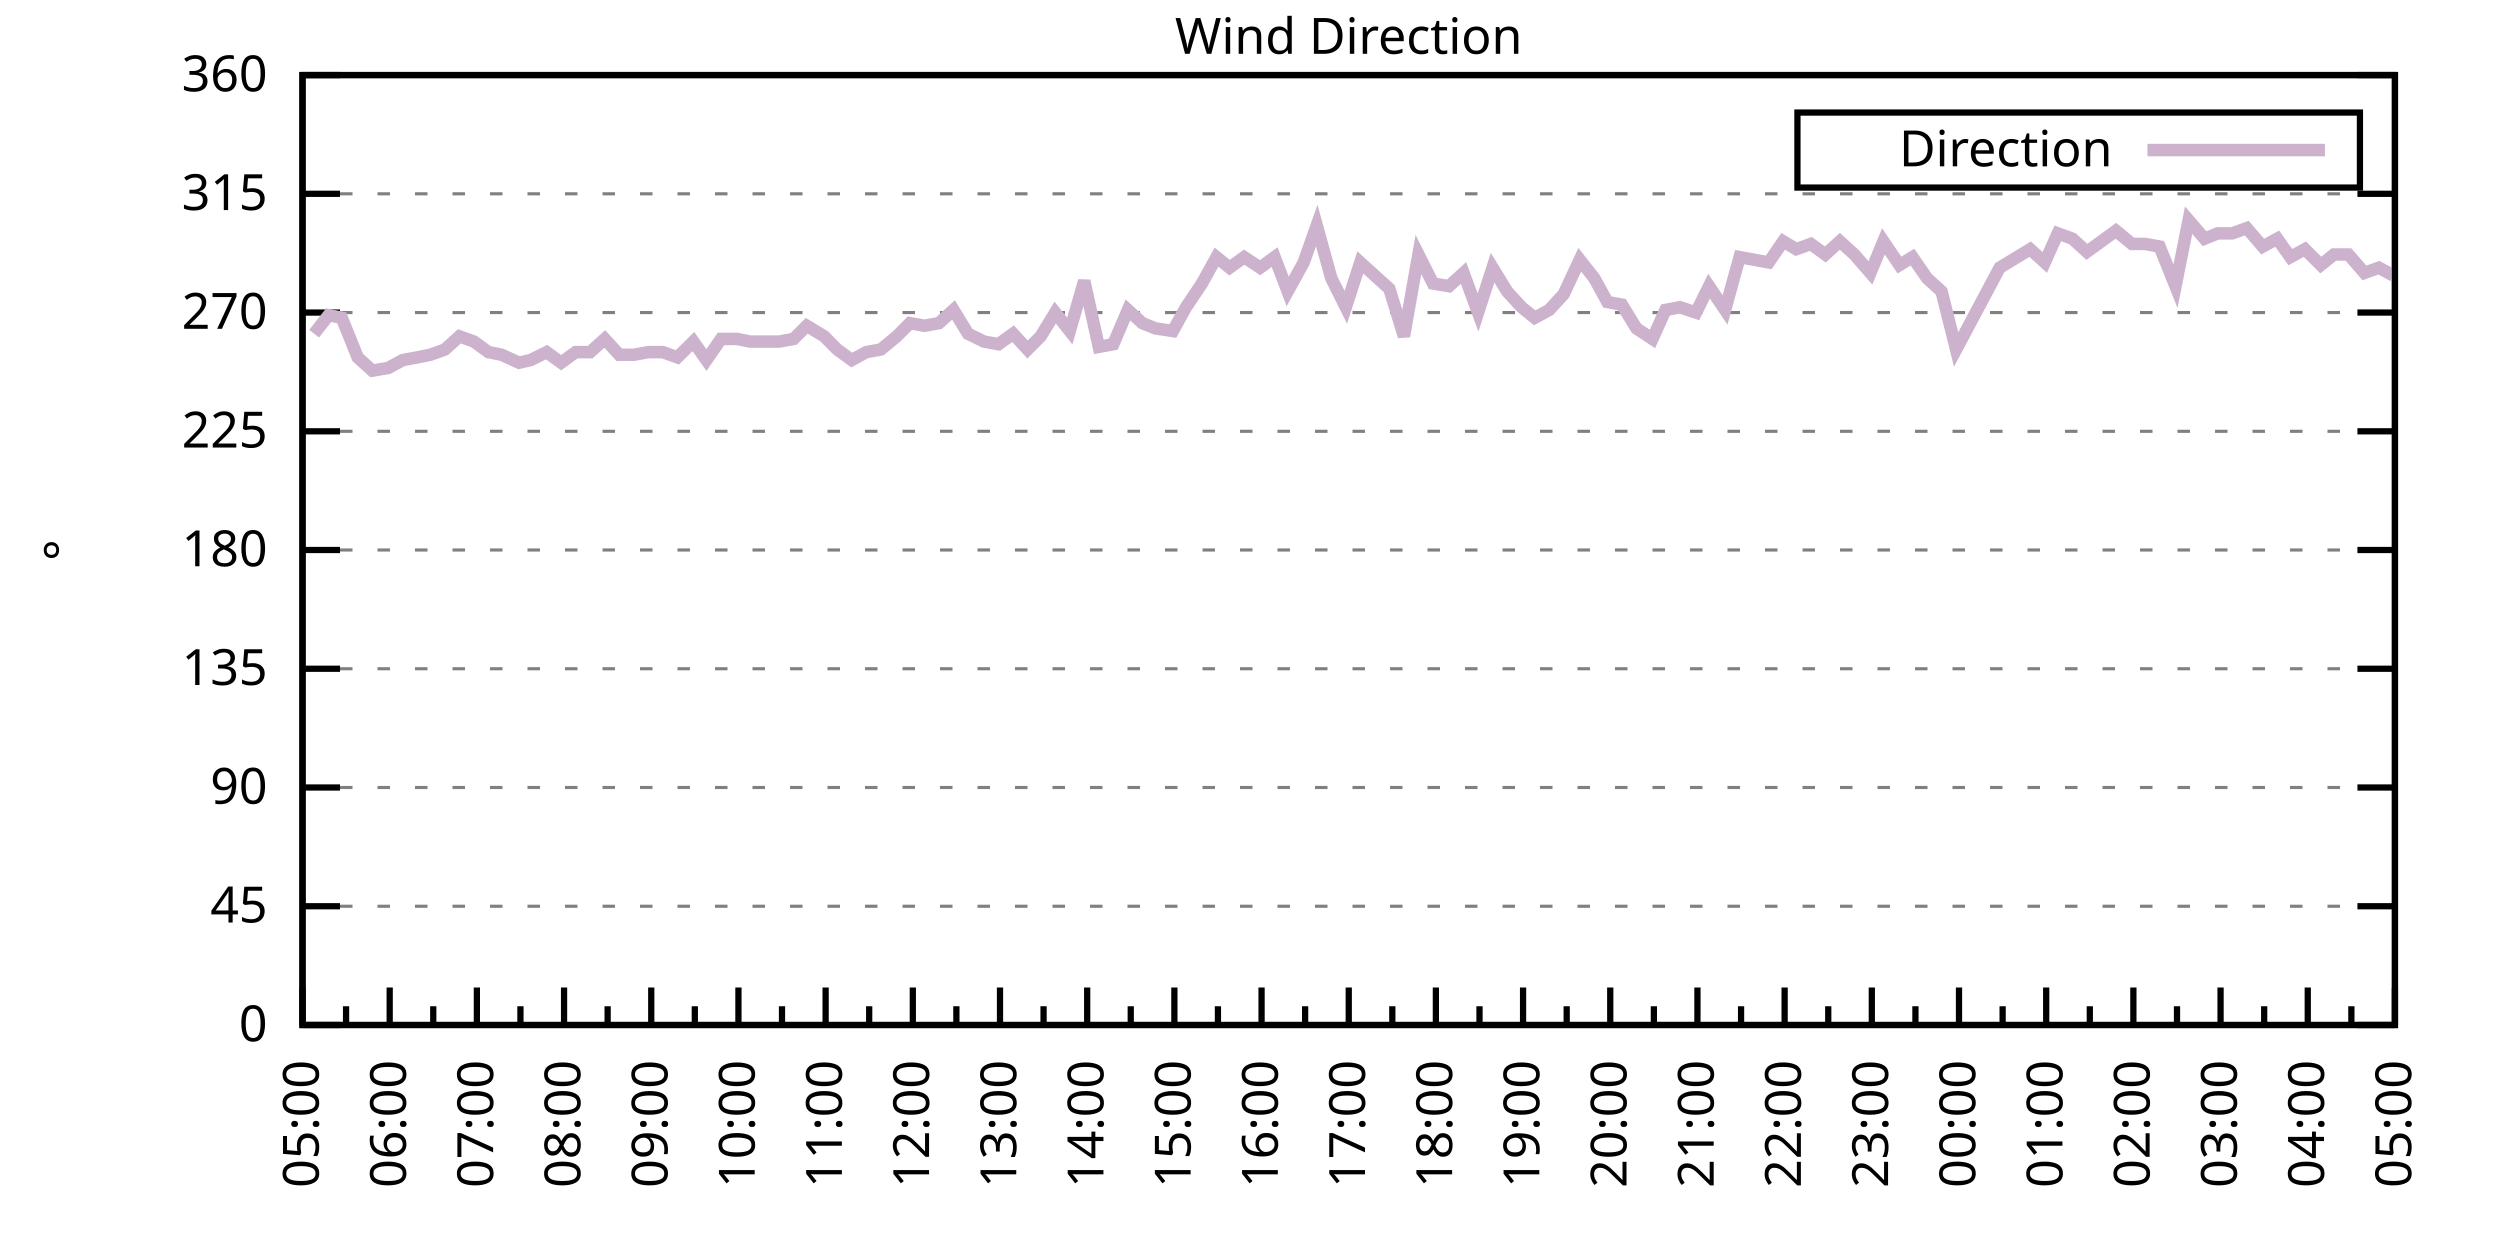
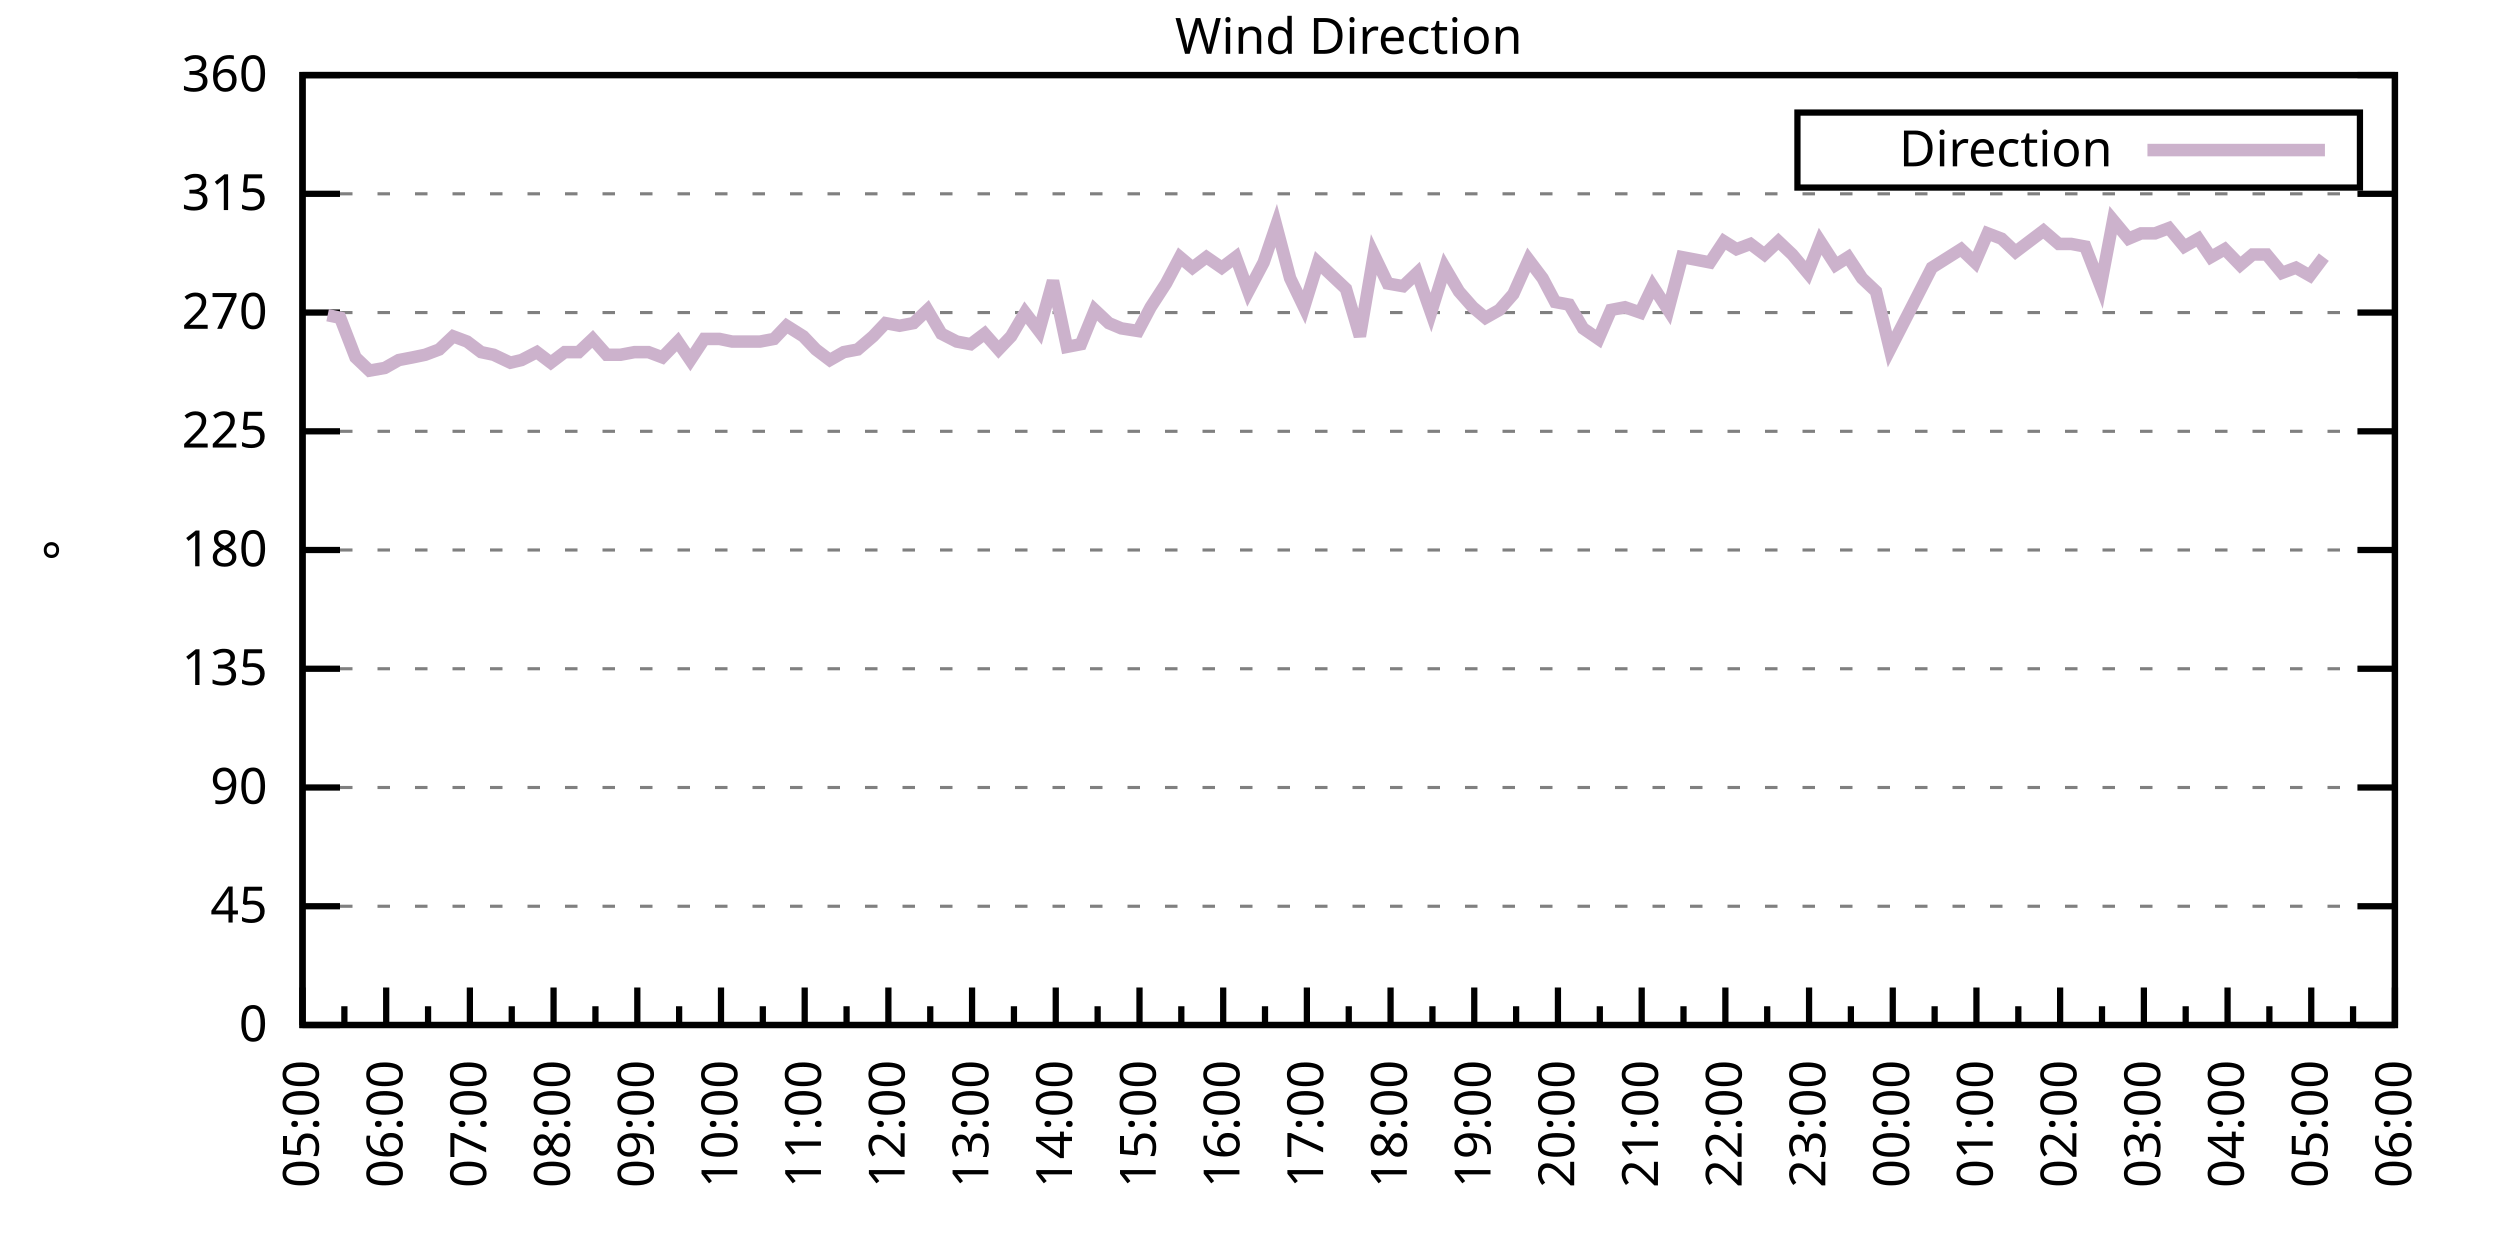
<svg xmlns="http://www.w3.org/2000/svg" xmlns:xlink="http://www.w3.org/1999/xlink" width="400" height="200" viewBox="0 0 400 200">
  <g id="gnuplot_canvas">
    <rect x="0" y="0" width="400" height="200" fill="none" />
    <defs>
      <circle id="gpDot" r="0.5" stroke-width="0.5" stroke="currentColor" />
      <path id="gpPt0" stroke-width="0.333" stroke="currentColor" d="M-1,0 h2 M0,-1 v2" />
      <path id="gpPt1" stroke-width="0.333" stroke="currentColor" d="M-1,-1 L1,1 M1,-1 L-1,1" />
      <path id="gpPt2" stroke-width="0.333" stroke="currentColor" d="M-1,0 L1,0 M0,-1 L0,1 M-1,-1 L1,1 M-1,1 L1,-1" />
      <rect id="gpPt3" stroke-width="0.333" stroke="currentColor" x="-1" y="-1" width="2" height="2" />
      <rect id="gpPt4" stroke-width="0.333" stroke="currentColor" fill="currentColor" x="-1" y="-1" width="2" height="2" />
      <circle id="gpPt5" stroke-width="0.333" stroke="currentColor" cx="0" cy="0" r="1" />
      <use xlink:href="#gpPt5" id="gpPt6" fill="currentColor" stroke="none" />
      <path id="gpPt7" stroke-width="0.333" stroke="currentColor" d="M0,-1.33 L-1.33,0.67 L1.33,0.67 z" />
      <use xlink:href="#gpPt7" id="gpPt8" fill="currentColor" stroke="none" />
      <use xlink:href="#gpPt7" id="gpPt9" stroke="currentColor" transform="rotate(180)" />
      <use xlink:href="#gpPt9" id="gpPt10" fill="currentColor" stroke="none" />
      <use xlink:href="#gpPt3" id="gpPt11" stroke="currentColor" transform="rotate(45)" />
      <use xlink:href="#gpPt11" id="gpPt12" fill="currentColor" stroke="none" />
      <path id="gpPt13" stroke-width="0.333" stroke="currentColor" d="M0,1.330 L1.265,0.411 L0.782,-1.067 L-0.782,-1.076 L-1.265,0.411 z" />
      <use xlink:href="#gpPt13" id="gpPt14" fill="currentColor" stroke="none" />
      <filter id="textbox" filterUnits="objectBoundingBox" x="0" y="0" height="1" width="1">
        <feFlood flood-color="white" flood-opacity="1" result="bgnd" />
        <feComposite in="SourceGraphic" in2="bgnd" operator="atop" />
      </filter>
      <filter id="greybox" filterUnits="objectBoundingBox" x="0" y="0" height="1" width="1">
        <feFlood flood-color="lightgrey" flood-opacity="1" result="grey" />
        <feComposite in="SourceGraphic" in2="grey" operator="atop" />
      </filter>
    </defs>
    <g fill="none" color="white" stroke="currentColor" stroke-width="1.00" stroke-linecap="butt" stroke-linejoin="miter">
</g>
    <g fill="none" color="black" stroke="currentColor" stroke-width="1.00" stroke-linecap="butt" stroke-linejoin="miter">
      <g stroke="none" shape-rendering="crispEdges">
        <polygon fill="rgb(255, 255, 255)" points="48.40,164.00 383.18,164.00 383.18,12.02 48.40,12.02 " />
      </g>
    </g>
    <g fill="none" color="black" stroke="currentColor" stroke-width="1.00" stroke-linecap="butt" stroke-linejoin="miter">
</g>
    <g fill="none" color="black" stroke="black" stroke-width="0.50" stroke-linecap="butt" stroke-linejoin="miter">
</g>
    <g fill="none" color="gray" stroke="currentColor" stroke-width="0.50" stroke-linecap="butt" stroke-linejoin="miter">
      <path stroke="gray" stroke-dasharray="2,4" class="gridline" d="M48.40,164.00 L383.19,164.00  " />
    </g>
    <g fill="none" color="gray" stroke="gray" stroke-width="1.00" stroke-linecap="butt" stroke-linejoin="miter">
</g>
    <g fill="none" color="black" stroke="currentColor" stroke-width="1.00" stroke-linecap="butt" stroke-linejoin="miter">
      <path stroke="black" d="M48.40,164.00 L54.40,164.00 M383.19,164.00 L377.19,164.00  " />
      <g transform="translate(42.80,166.60)" stroke="none" fill="black" font-family="Sans" font-size="8.00" text-anchor="end">
        <text>
          <tspan font-family="Sans"> 0</tspan>
        </text>
      </g>
    </g>
    <g fill="none" color="black" stroke="currentColor" stroke-width="1.00" stroke-linecap="butt" stroke-linejoin="miter">
</g>
    <g fill="none" color="black" stroke="black" stroke-width="0.50" stroke-linecap="butt" stroke-linejoin="miter">
</g>
    <g fill="none" color="gray" stroke="currentColor" stroke-width="0.50" stroke-linecap="butt" stroke-linejoin="miter">
      <path stroke="gray" stroke-dasharray="2,4" class="gridline" d="M48.40,145.00 L383.19,145.00  " />
    </g>
    <g fill="none" color="gray" stroke="gray" stroke-width="1.00" stroke-linecap="butt" stroke-linejoin="miter">
</g>
    <g fill="none" color="black" stroke="currentColor" stroke-width="1.00" stroke-linecap="butt" stroke-linejoin="miter">
      <path stroke="black" d="M48.40,145.00 L54.40,145.00 M383.19,145.00 L377.19,145.00  " />
      <g transform="translate(42.80,147.60)" stroke="none" fill="black" font-family="Sans" font-size="8.00" text-anchor="end">
        <text>
          <tspan font-family="Sans"> 45</tspan>
        </text>
      </g>
    </g>
    <g fill="none" color="black" stroke="currentColor" stroke-width="1.00" stroke-linecap="butt" stroke-linejoin="miter">
</g>
    <g fill="none" color="black" stroke="black" stroke-width="0.50" stroke-linecap="butt" stroke-linejoin="miter">
</g>
    <g fill="none" color="gray" stroke="currentColor" stroke-width="0.50" stroke-linecap="butt" stroke-linejoin="miter">
      <path stroke="gray" stroke-dasharray="2,4" class="gridline" d="M48.40,126.00 L383.19,126.00  " />
    </g>
    <g fill="none" color="gray" stroke="gray" stroke-width="1.00" stroke-linecap="butt" stroke-linejoin="miter">
</g>
    <g fill="none" color="black" stroke="currentColor" stroke-width="1.00" stroke-linecap="butt" stroke-linejoin="miter">
      <path stroke="black" d="M48.40,126.00 L54.40,126.00 M383.19,126.00 L377.19,126.00  " />
      <g transform="translate(42.80,128.60)" stroke="none" fill="black" font-family="Sans" font-size="8.00" text-anchor="end">
        <text>
          <tspan font-family="Sans"> 90</tspan>
        </text>
      </g>
    </g>
    <g fill="none" color="black" stroke="currentColor" stroke-width="1.00" stroke-linecap="butt" stroke-linejoin="miter">
</g>
    <g fill="none" color="black" stroke="black" stroke-width="0.50" stroke-linecap="butt" stroke-linejoin="miter">
</g>
    <g fill="none" color="gray" stroke="currentColor" stroke-width="0.50" stroke-linecap="butt" stroke-linejoin="miter">
      <path stroke="gray" stroke-dasharray="2,4" class="gridline" d="M48.40,107.00 L383.19,107.00  " />
    </g>
    <g fill="none" color="gray" stroke="gray" stroke-width="1.00" stroke-linecap="butt" stroke-linejoin="miter">
</g>
    <g fill="none" color="black" stroke="currentColor" stroke-width="1.00" stroke-linecap="butt" stroke-linejoin="miter">
      <path stroke="black" d="M48.40,107.00 L54.40,107.00 M383.19,107.00 L377.19,107.00  " />
      <g transform="translate(42.80,109.60)" stroke="none" fill="black" font-family="Sans" font-size="8.00" text-anchor="end">
        <text>
          <tspan font-family="Sans"> 135</tspan>
        </text>
      </g>
    </g>
    <g fill="none" color="black" stroke="currentColor" stroke-width="1.00" stroke-linecap="butt" stroke-linejoin="miter">
</g>
    <g fill="none" color="black" stroke="black" stroke-width="0.50" stroke-linecap="butt" stroke-linejoin="miter">
</g>
    <g fill="none" color="gray" stroke="currentColor" stroke-width="0.50" stroke-linecap="butt" stroke-linejoin="miter">
      <path stroke="gray" stroke-dasharray="2,4" class="gridline" d="M48.40,88.00 L383.19,88.00  " />
    </g>
    <g fill="none" color="gray" stroke="gray" stroke-width="1.00" stroke-linecap="butt" stroke-linejoin="miter">
</g>
    <g fill="none" color="black" stroke="currentColor" stroke-width="1.00" stroke-linecap="butt" stroke-linejoin="miter">
      <path stroke="black" d="M48.40,88.00 L54.40,88.00 M383.19,88.00 L377.19,88.00  " />
      <g transform="translate(42.80,90.60)" stroke="none" fill="black" font-family="Sans" font-size="8.00" text-anchor="end">
        <text>
          <tspan font-family="Sans"> 180</tspan>
        </text>
      </g>
    </g>
    <g fill="none" color="black" stroke="currentColor" stroke-width="1.00" stroke-linecap="butt" stroke-linejoin="miter">
</g>
    <g fill="none" color="black" stroke="black" stroke-width="0.50" stroke-linecap="butt" stroke-linejoin="miter">
</g>
    <g fill="none" color="gray" stroke="currentColor" stroke-width="0.50" stroke-linecap="butt" stroke-linejoin="miter">
      <path stroke="gray" stroke-dasharray="2,4" class="gridline" d="M48.40,69.01 L383.19,69.01  " />
    </g>
    <g fill="none" color="gray" stroke="gray" stroke-width="1.00" stroke-linecap="butt" stroke-linejoin="miter">
</g>
    <g fill="none" color="black" stroke="currentColor" stroke-width="1.00" stroke-linecap="butt" stroke-linejoin="miter">
      <path stroke="black" d="M48.40,69.01 L54.40,69.01 M383.19,69.01 L377.19,69.01  " />
      <g transform="translate(42.80,71.61)" stroke="none" fill="black" font-family="Sans" font-size="8.00" text-anchor="end">
        <text>
          <tspan font-family="Sans"> 225</tspan>
        </text>
      </g>
    </g>
    <g fill="none" color="black" stroke="currentColor" stroke-width="1.00" stroke-linecap="butt" stroke-linejoin="miter">
</g>
    <g fill="none" color="black" stroke="black" stroke-width="0.50" stroke-linecap="butt" stroke-linejoin="miter">
</g>
    <g fill="none" color="gray" stroke="currentColor" stroke-width="0.50" stroke-linecap="butt" stroke-linejoin="miter">
      <path stroke="gray" stroke-dasharray="2,4" class="gridline" d="M48.40,50.01 L383.19,50.01  " />
    </g>
    <g fill="none" color="gray" stroke="gray" stroke-width="1.00" stroke-linecap="butt" stroke-linejoin="miter">
</g>
    <g fill="none" color="black" stroke="currentColor" stroke-width="1.00" stroke-linecap="butt" stroke-linejoin="miter">
      <path stroke="black" d="M48.40,50.01 L54.40,50.01 M383.19,50.01 L377.19,50.01  " />
      <g transform="translate(42.80,52.61)" stroke="none" fill="black" font-family="Sans" font-size="8.00" text-anchor="end">
        <text>
          <tspan font-family="Sans"> 270</tspan>
        </text>
      </g>
    </g>
    <g fill="none" color="black" stroke="currentColor" stroke-width="1.00" stroke-linecap="butt" stroke-linejoin="miter">
</g>
    <g fill="none" color="black" stroke="black" stroke-width="0.50" stroke-linecap="butt" stroke-linejoin="miter">
</g>
    <g fill="none" color="gray" stroke="currentColor" stroke-width="0.50" stroke-linecap="butt" stroke-linejoin="miter">
      <path stroke="gray" stroke-dasharray="2,4" class="gridline" d="M48.40,31.01 L383.19,31.01  " />
    </g>
    <g fill="none" color="gray" stroke="gray" stroke-width="1.00" stroke-linecap="butt" stroke-linejoin="miter">
</g>
    <g fill="none" color="black" stroke="currentColor" stroke-width="1.00" stroke-linecap="butt" stroke-linejoin="miter">
      <path stroke="black" d="M48.40,31.01 L54.40,31.01 M383.19,31.01 L377.19,31.01  " />
      <g transform="translate(42.80,33.61)" stroke="none" fill="black" font-family="Sans" font-size="8.00" text-anchor="end">
        <text>
          <tspan font-family="Sans"> 315</tspan>
        </text>
      </g>
    </g>
    <g fill="none" color="black" stroke="currentColor" stroke-width="1.00" stroke-linecap="butt" stroke-linejoin="miter">
</g>
    <g fill="none" color="black" stroke="black" stroke-width="0.50" stroke-linecap="butt" stroke-linejoin="miter">
</g>
    <g fill="none" color="gray" stroke="currentColor" stroke-width="0.50" stroke-linecap="butt" stroke-linejoin="miter">
      <path stroke="gray" stroke-dasharray="2,4" class="gridline" d="M48.40,12.01 L383.19,12.01  " />
    </g>
    <g fill="none" color="gray" stroke="gray" stroke-width="1.00" stroke-linecap="butt" stroke-linejoin="miter">
</g>
    <g fill="none" color="black" stroke="currentColor" stroke-width="1.00" stroke-linecap="butt" stroke-linejoin="miter">
      <path stroke="black" d="M48.40,12.01 L54.40,12.01 M383.19,12.01 L377.19,12.01  " />
      <g transform="translate(42.80,14.61)" stroke="none" fill="black" font-family="Sans" font-size="8.00" text-anchor="end">
        <text>
          <tspan font-family="Sans"> 360</tspan>
        </text>
      </g>
    </g>
    <g fill="none" color="black" stroke="currentColor" stroke-width="1.00" stroke-linecap="butt" stroke-linejoin="miter">
      <path stroke="black" d="M48.40,164.00 L48.40,158.00  " />
      <g transform="translate(51.00,169.60) rotate(270)" stroke="none" fill="black" font-family="Sans" font-size="8.00" text-anchor="end">
        <text>
          <tspan font-family="Sans">05:00</tspan>
        </text>
      </g>
    </g>
    <g fill="none" color="black" stroke="currentColor" stroke-width="1.00" stroke-linecap="butt" stroke-linejoin="miter">
-       <path stroke="black" d="M55.37,164.00 L55.37,161.00 M62.35,164.00 L62.35,158.00  " />
-       <g transform="translate(64.95,169.60) rotate(270)" stroke="none" fill="black" font-family="Sans" font-size="8.00" text-anchor="end">
+       <path stroke="black" d="M55.10,164.00 L55.10,161.00 M61.79,164.00 L61.79,158.00  " />
+       <g transform="translate(64.39,169.60) rotate(270)" stroke="none" fill="black" font-family="Sans" font-size="8.00" text-anchor="end">
        <text>
          <tspan font-family="Sans">06:00</tspan>
        </text>
      </g>
    </g>
    <g fill="none" color="black" stroke="currentColor" stroke-width="1.00" stroke-linecap="butt" stroke-linejoin="miter">
-       <path stroke="black" d="M69.32,164.00 L69.32,161.00 M76.30,164.00 L76.30,158.00  " />
-       <g transform="translate(78.90,169.60) rotate(270)" stroke="none" fill="black" font-family="Sans" font-size="8.00" text-anchor="end">
+       <path stroke="black" d="M68.49,164.00 L68.49,161.00 M75.18,164.00 L75.18,158.00  " />
+       <g transform="translate(77.78,169.60) rotate(270)" stroke="none" fill="black" font-family="Sans" font-size="8.00" text-anchor="end">
        <text>
          <tspan font-family="Sans">07:00</tspan>
        </text>
      </g>
    </g>
    <g fill="none" color="black" stroke="currentColor" stroke-width="1.00" stroke-linecap="butt" stroke-linejoin="miter">
-       <path stroke="black" d="M83.27,164.00 L83.27,161.00 M90.25,164.00 L90.25,158.00  " />
-       <g transform="translate(92.85,169.60) rotate(270)" stroke="none" fill="black" font-family="Sans" font-size="8.00" text-anchor="end">
+       <path stroke="black" d="M81.88,164.00 L81.88,161.00 M88.57,164.00 L88.57,158.00  " />
+       <g transform="translate(91.17,169.60) rotate(270)" stroke="none" fill="black" font-family="Sans" font-size="8.00" text-anchor="end">
        <text>
          <tspan font-family="Sans">08:00</tspan>
        </text>
      </g>
    </g>
    <g fill="none" color="black" stroke="currentColor" stroke-width="1.00" stroke-linecap="butt" stroke-linejoin="miter">
-       <path stroke="black" d="M97.22,164.00 L97.22,161.00 M104.20,164.00 L104.20,158.00  " />
-       <g transform="translate(106.80,169.60) rotate(270)" stroke="none" fill="black" font-family="Sans" font-size="8.00" text-anchor="end">
+       <path stroke="black" d="M95.27,164.00 L95.27,161.00 M101.97,164.00 L101.97,158.00  " />
+       <g transform="translate(104.57,169.60) rotate(270)" stroke="none" fill="black" font-family="Sans" font-size="8.00" text-anchor="end">
        <text>
          <tspan font-family="Sans">09:00</tspan>
        </text>
      </g>
    </g>
    <g fill="none" color="black" stroke="currentColor" stroke-width="1.00" stroke-linecap="butt" stroke-linejoin="miter">
-       <path stroke="black" d="M111.17,164.00 L111.17,161.00 M118.15,164.00 L118.15,158.00  " />
-       <g transform="translate(120.75,169.60) rotate(270)" stroke="none" fill="black" font-family="Sans" font-size="8.00" text-anchor="end">
+       <path stroke="black" d="M108.66,164.00 L108.66,161.00 M115.36,164.00 L115.36,158.00  " />
+       <g transform="translate(117.96,169.60) rotate(270)" stroke="none" fill="black" font-family="Sans" font-size="8.00" text-anchor="end">
        <text>
          <tspan font-family="Sans">10:00</tspan>
        </text>
      </g>
    </g>
    <g fill="none" color="black" stroke="currentColor" stroke-width="1.00" stroke-linecap="butt" stroke-linejoin="miter">
-       <path stroke="black" d="M125.12,164.00 L125.12,161.00 M132.10,164.00 L132.10,158.00  " />
-       <g transform="translate(134.70,169.60) rotate(270)" stroke="none" fill="black" font-family="Sans" font-size="8.00" text-anchor="end">
+       <path stroke="black" d="M122.05,164.00 L122.05,161.00 M128.75,164.00 L128.75,158.00  " />
+       <g transform="translate(131.35,169.60) rotate(270)" stroke="none" fill="black" font-family="Sans" font-size="8.00" text-anchor="end">
        <text>
          <tspan font-family="Sans">11:00</tspan>
        </text>
      </g>
    </g>
    <g fill="none" color="black" stroke="currentColor" stroke-width="1.00" stroke-linecap="butt" stroke-linejoin="miter">
-       <path stroke="black" d="M139.07,164.00 L139.07,161.00 M146.05,164.00 L146.05,158.00  " />
-       <g transform="translate(148.65,169.60) rotate(270)" stroke="none" fill="black" font-family="Sans" font-size="8.00" text-anchor="end">
+       <path stroke="black" d="M135.45,164.00 L135.45,161.00 M142.14,164.00 L142.14,158.00  " />
+       <g transform="translate(144.74,169.60) rotate(270)" stroke="none" fill="black" font-family="Sans" font-size="8.00" text-anchor="end">
        <text>
          <tspan font-family="Sans">12:00</tspan>
        </text>
      </g>
    </g>
    <g fill="none" color="black" stroke="currentColor" stroke-width="1.00" stroke-linecap="butt" stroke-linejoin="miter">
-       <path stroke="black" d="M153.02,164.00 L153.02,161.00 M160.00,164.00 L160.00,158.00  " />
-       <g transform="translate(162.60,169.60) rotate(270)" stroke="none" fill="black" font-family="Sans" font-size="8.00" text-anchor="end">
+       <path stroke="black" d="M148.84,164.00 L148.84,161.00 M155.53,164.00 L155.53,158.00  " />
+       <g transform="translate(158.13,169.60) rotate(270)" stroke="none" fill="black" font-family="Sans" font-size="8.00" text-anchor="end">
        <text>
          <tspan font-family="Sans">13:00</tspan>
        </text>
      </g>
    </g>
    <g fill="none" color="black" stroke="currentColor" stroke-width="1.00" stroke-linecap="butt" stroke-linejoin="miter">
-       <path stroke="black" d="M166.97,164.00 L166.97,161.00 M173.95,164.00 L173.95,158.00  " />
-       <g transform="translate(176.55,169.60) rotate(270)" stroke="none" fill="black" font-family="Sans" font-size="8.00" text-anchor="end">
+       <path stroke="black" d="M162.23,164.00 L162.23,161.00 M168.92,164.00 L168.92,158.00  " />
+       <g transform="translate(171.52,169.60) rotate(270)" stroke="none" fill="black" font-family="Sans" font-size="8.00" text-anchor="end">
        <text>
          <tspan font-family="Sans">14:00</tspan>
        </text>
      </g>
    </g>
    <g fill="none" color="black" stroke="currentColor" stroke-width="1.00" stroke-linecap="butt" stroke-linejoin="miter">
-       <path stroke="black" d="M180.92,164.00 L180.92,161.00 M187.90,164.00 L187.90,158.00  " />
-       <g transform="translate(190.50,169.60) rotate(270)" stroke="none" fill="black" font-family="Sans" font-size="8.00" text-anchor="end">
+       <path stroke="black" d="M175.62,164.00 L175.62,161.00 M182.32,164.00 L182.32,158.00  " />
+       <g transform="translate(184.92,169.60) rotate(270)" stroke="none" fill="black" font-family="Sans" font-size="8.00" text-anchor="end">
        <text>
          <tspan font-family="Sans">15:00</tspan>
        </text>
      </g>
    </g>
    <g fill="none" color="black" stroke="currentColor" stroke-width="1.00" stroke-linecap="butt" stroke-linejoin="miter">
-       <path stroke="black" d="M194.87,164.00 L194.87,161.00 M201.85,164.00 L201.85,158.00  " />
-       <g transform="translate(204.45,169.60) rotate(270)" stroke="none" fill="black" font-family="Sans" font-size="8.00" text-anchor="end">
+       <path stroke="black" d="M189.01,164.00 L189.01,161.00 M195.71,164.00 L195.71,158.00  " />
+       <g transform="translate(198.31,169.60) rotate(270)" stroke="none" fill="black" font-family="Sans" font-size="8.00" text-anchor="end">
        <text>
          <tspan font-family="Sans">16:00</tspan>
        </text>
      </g>
    </g>
    <g fill="none" color="black" stroke="currentColor" stroke-width="1.00" stroke-linecap="butt" stroke-linejoin="miter">
-       <path stroke="black" d="M208.82,164.00 L208.82,161.00 M215.80,164.00 L215.80,158.00  " />
-       <g transform="translate(218.40,169.60) rotate(270)" stroke="none" fill="black" font-family="Sans" font-size="8.00" text-anchor="end">
+       <path stroke="black" d="M202.40,164.00 L202.40,161.00 M209.10,164.00 L209.10,158.00  " />
+       <g transform="translate(211.70,169.60) rotate(270)" stroke="none" fill="black" font-family="Sans" font-size="8.00" text-anchor="end">
        <text>
          <tspan font-family="Sans">17:00</tspan>
        </text>
      </g>
    </g>
    <g fill="none" color="black" stroke="currentColor" stroke-width="1.00" stroke-linecap="butt" stroke-linejoin="miter">
-       <path stroke="black" d="M222.77,164.00 L222.77,161.00 M229.74,164.00 L229.74,158.00  " />
-       <g transform="translate(232.34,169.60) rotate(270)" stroke="none" fill="black" font-family="Sans" font-size="8.00" text-anchor="end">
+       <path stroke="black" d="M215.80,164.00 L215.80,161.00 M222.49,164.00 L222.49,158.00  " />
+       <g transform="translate(225.09,169.60) rotate(270)" stroke="none" fill="black" font-family="Sans" font-size="8.00" text-anchor="end">
        <text>
          <tspan font-family="Sans">18:00</tspan>
        </text>
      </g>
    </g>
    <g fill="none" color="black" stroke="currentColor" stroke-width="1.00" stroke-linecap="butt" stroke-linejoin="miter">
-       <path stroke="black" d="M236.72,164.00 L236.72,161.00 M243.69,164.00 L243.69,158.00  " />
-       <g transform="translate(246.29,169.60) rotate(270)" stroke="none" fill="black" font-family="Sans" font-size="8.00" text-anchor="end">
+       <path stroke="black" d="M229.19,164.00 L229.19,161.00 M235.88,164.00 L235.88,158.00  " />
+       <g transform="translate(238.48,169.60) rotate(270)" stroke="none" fill="black" font-family="Sans" font-size="8.00" text-anchor="end">
        <text>
          <tspan font-family="Sans">19:00</tspan>
        </text>
      </g>
    </g>
    <g fill="none" color="black" stroke="currentColor" stroke-width="1.00" stroke-linecap="butt" stroke-linejoin="miter">
-       <path stroke="black" d="M250.67,164.00 L250.67,161.00 M257.64,164.00 L257.64,158.00  " />
-       <g transform="translate(260.24,169.60) rotate(270)" stroke="none" fill="black" font-family="Sans" font-size="8.00" text-anchor="end">
+       <path stroke="black" d="M242.58,164.00 L242.58,161.00 M249.27,164.00 L249.27,158.00  " />
+       <g transform="translate(251.87,169.60) rotate(270)" stroke="none" fill="black" font-family="Sans" font-size="8.00" text-anchor="end">
        <text>
          <tspan font-family="Sans">20:00</tspan>
        </text>
      </g>
    </g>
    <g fill="none" color="black" stroke="currentColor" stroke-width="1.00" stroke-linecap="butt" stroke-linejoin="miter">
-       <path stroke="black" d="M264.62,164.00 L264.62,161.00 M271.59,164.00 L271.59,158.00  " />
-       <g transform="translate(274.19,169.60) rotate(270)" stroke="none" fill="black" font-family="Sans" font-size="8.00" text-anchor="end">
+       <path stroke="black" d="M255.97,164.00 L255.97,161.00 M262.67,164.00 L262.67,158.00  " />
+       <g transform="translate(265.27,169.60) rotate(270)" stroke="none" fill="black" font-family="Sans" font-size="8.00" text-anchor="end">
        <text>
          <tspan font-family="Sans">21:00</tspan>
        </text>
      </g>
    </g>
    <g fill="none" color="black" stroke="currentColor" stroke-width="1.00" stroke-linecap="butt" stroke-linejoin="miter">
-       <path stroke="black" d="M278.57,164.00 L278.57,161.00 M285.54,164.00 L285.54,158.00  " />
-       <g transform="translate(288.14,169.60) rotate(270)" stroke="none" fill="black" font-family="Sans" font-size="8.00" text-anchor="end">
+       <path stroke="black" d="M269.36,164.00 L269.36,161.00 M276.06,164.00 L276.06,158.00  " />
+       <g transform="translate(278.66,169.60) rotate(270)" stroke="none" fill="black" font-family="Sans" font-size="8.00" text-anchor="end">
        <text>
          <tspan font-family="Sans">22:00</tspan>
        </text>
      </g>
    </g>
    <g fill="none" color="black" stroke="currentColor" stroke-width="1.00" stroke-linecap="butt" stroke-linejoin="miter">
-       <path stroke="black" d="M292.52,164.00 L292.52,161.00 M299.49,164.00 L299.49,158.00  " />
-       <g transform="translate(302.09,169.60) rotate(270)" stroke="none" fill="black" font-family="Sans" font-size="8.00" text-anchor="end">
+       <path stroke="black" d="M282.75,164.00 L282.75,161.00 M289.45,164.00 L289.45,158.00  " />
+       <g transform="translate(292.05,169.60) rotate(270)" stroke="none" fill="black" font-family="Sans" font-size="8.00" text-anchor="end">
        <text>
          <tspan font-family="Sans">23:00</tspan>
        </text>
      </g>
    </g>
    <g fill="none" color="black" stroke="currentColor" stroke-width="1.00" stroke-linecap="butt" stroke-linejoin="miter">
-       <path stroke="black" d="M306.47,164.00 L306.47,161.00 M313.44,164.00 L313.44,158.00  " />
-       <g transform="translate(316.04,169.60) rotate(270)" stroke="none" fill="black" font-family="Sans" font-size="8.00" text-anchor="end">
+       <path stroke="black" d="M296.14,164.00 L296.14,161.00 M302.84,164.00 L302.84,158.00  " />
+       <g transform="translate(305.44,169.60) rotate(270)" stroke="none" fill="black" font-family="Sans" font-size="8.00" text-anchor="end">
        <text>
          <tspan font-family="Sans">00:00</tspan>
        </text>
      </g>
    </g>
    <g fill="none" color="black" stroke="currentColor" stroke-width="1.00" stroke-linecap="butt" stroke-linejoin="miter">
-       <path stroke="black" d="M320.42,164.00 L320.42,161.00 M327.39,164.00 L327.39,158.00  " />
-       <g transform="translate(329.99,169.60) rotate(270)" stroke="none" fill="black" font-family="Sans" font-size="8.00" text-anchor="end">
+       <path stroke="black" d="M309.54,164.00 L309.54,161.00 M316.23,164.00 L316.23,158.00  " />
+       <g transform="translate(318.83,169.60) rotate(270)" stroke="none" fill="black" font-family="Sans" font-size="8.00" text-anchor="end">
        <text>
          <tspan font-family="Sans">01:00</tspan>
        </text>
      </g>
    </g>
    <g fill="none" color="black" stroke="currentColor" stroke-width="1.00" stroke-linecap="butt" stroke-linejoin="miter">
-       <path stroke="black" d="M334.37,164.00 L334.37,161.00 M341.34,164.00 L341.34,158.00  " />
-       <g transform="translate(343.94,169.60) rotate(270)" stroke="none" fill="black" font-family="Sans" font-size="8.00" text-anchor="end">
+       <path stroke="black" d="M322.93,164.00 L322.93,161.00 M329.62,164.00 L329.62,158.00  " />
+       <g transform="translate(332.22,169.60) rotate(270)" stroke="none" fill="black" font-family="Sans" font-size="8.00" text-anchor="end">
        <text>
          <tspan font-family="Sans">02:00</tspan>
        </text>
      </g>
    </g>
    <g fill="none" color="black" stroke="currentColor" stroke-width="1.00" stroke-linecap="butt" stroke-linejoin="miter">
-       <path stroke="black" d="M348.32,164.00 L348.32,161.00 M355.29,164.00 L355.29,158.00  " />
-       <g transform="translate(357.89,169.60) rotate(270)" stroke="none" fill="black" font-family="Sans" font-size="8.00" text-anchor="end">
+       <path stroke="black" d="M336.32,164.00 L336.32,161.00 M343.02,164.00 L343.02,158.00  " />
+       <g transform="translate(345.62,169.60) rotate(270)" stroke="none" fill="black" font-family="Sans" font-size="8.00" text-anchor="end">
        <text>
          <tspan font-family="Sans">03:00</tspan>
        </text>
      </g>
    </g>
    <g fill="none" color="black" stroke="currentColor" stroke-width="1.00" stroke-linecap="butt" stroke-linejoin="miter">
-       <path stroke="black" d="M362.27,164.00 L362.27,161.00 M369.24,164.00 L369.24,158.00  " />
-       <g transform="translate(371.84,169.60) rotate(270)" stroke="none" fill="black" font-family="Sans" font-size="8.00" text-anchor="end">
+       <path stroke="black" d="M349.71,164.00 L349.71,161.00 M356.41,164.00 L356.41,158.00  " />
+       <g transform="translate(359.01,169.60) rotate(270)" stroke="none" fill="black" font-family="Sans" font-size="8.00" text-anchor="end">
        <text>
          <tspan font-family="Sans">04:00</tspan>
        </text>
      </g>
    </g>
    <g fill="none" color="black" stroke="currentColor" stroke-width="1.00" stroke-linecap="butt" stroke-linejoin="miter">
-       <path stroke="black" d="M376.22,164.00 L376.22,161.00 M383.19,164.00 L383.19,158.00  " />
+       <path stroke="black" d="M363.10,164.00 L363.10,161.00 M369.80,164.00 L369.80,158.00  " />
+       <g transform="translate(372.40,169.60) rotate(270)" stroke="none" fill="black" font-family="Sans" font-size="8.00" text-anchor="end">
+         <text>
+           <tspan font-family="Sans">05:00</tspan>
+         </text>
+       </g>
+     </g>
+     <g fill="none" color="black" stroke="currentColor" stroke-width="1.00" stroke-linecap="butt" stroke-linejoin="miter">
+       <path stroke="black" d="M376.49,164.00 L376.49,161.00 M383.19,164.00 L383.19,158.00  " />
      <g transform="translate(385.79,169.60) rotate(270)" stroke="none" fill="black" font-family="Sans" font-size="8.00" text-anchor="end">
        <text>
-           <tspan font-family="Sans">05:00</tspan>
+           <tspan font-family="Sans">06:00</tspan>
        </text>
      </g>
    </g>
    <g fill="none" color="black" stroke="currentColor" stroke-width="1.00" stroke-linecap="butt" stroke-linejoin="miter">
</g>
    <g fill="none" color="black" stroke="currentColor" stroke-width="1.00" stroke-linecap="butt" stroke-linejoin="miter">
      <path stroke="black" d="M48.40,12.01 L48.40,164.00 L383.19,164.00 L383.19,12.01 L48.40,12.01 Z  " />
    </g>
    <g fill="none" color="black" stroke="currentColor" stroke-width="1.00" stroke-linecap="butt" stroke-linejoin="miter">
      <g transform="translate(12.80,88.01) rotate(270)" stroke="none" fill="black" font-family="Sans" font-size="8.00" text-anchor="middle">
        <text>
          <tspan font-family="Sans">°</tspan>
        </text>
      </g>
    </g>
    <g fill="none" color="black" stroke="currentColor" stroke-width="1.00" stroke-linecap="butt" stroke-linejoin="miter">
</g>
    <g fill="none" color="black" stroke="currentColor" stroke-width="1.00" stroke-linecap="butt" stroke-linejoin="miter">
      <path stroke="black" d="M287.59,30.01 L287.59,18.01 L377.59,18.01 L377.59,30.01 L287.59,30.01 Z  " />
    </g>
    <g id="Wind_direction_plot_1">
      <g fill="none" color="white" stroke="black" stroke-width="2.00" stroke-linecap="butt" stroke-linejoin="miter">
</g>
      <g fill="none" color="black" stroke="currentColor" stroke-width="2.00" stroke-linecap="butt" stroke-linejoin="miter">
        <g transform="translate(337.99,26.61)" stroke="none" fill="black" font-family="Sans" font-size="8.00" text-anchor="end">
          <text>
            <tspan font-family="Sans">Direction</tspan>
          </text>
        </g>
      </g>
      <g fill="none" color="black" stroke="currentColor" stroke-width="2.00" stroke-linecap="butt" stroke-linejoin="miter">
-         <path stroke="rgb(204, 178, 204)" d="M343.59,24.01 L371.99,24.01 M50.26,53.39 L52.58,50.43 L54.68,50.85 L57.23,57.18 L59.56,59.30 L62.12,58.87   L64.44,57.61 L66.77,57.18 L68.86,56.76 L71.18,55.92 L73.51,53.81 L75.83,54.65 L78.16,56.34 L80.25,56.76   L83.04,58.03 L84.90,57.61 L87.46,56.34 L89.78,58.03 L92.11,56.34 L94.43,56.34 L96.76,54.23 L99.08,56.76   L101.41,56.76 L103.73,56.34 L106.06,56.34 L108.38,57.18 L110.94,54.65 L113.03,57.61 L115.36,54.23 L117.92,54.23   L120.01,54.65 L124.66,54.65 L126.98,54.23 L129.08,52.12 L131.87,53.81 L133.96,55.92 L136.28,57.61 L138.61,56.34   L140.93,55.92 L143.49,53.81 L145.58,51.70 L147.91,52.12 L150.23,51.70 L152.56,49.59 L154.88,53.39 L157.44,54.65   L159.76,55.07 L162.09,53.39 L164.41,55.92 L166.51,53.81 L168.83,50.01 L171.16,52.96 L173.48,44.94 L175.81,55.50   L178.13,55.07 L180.46,49.59 L182.78,51.70 L184.87,52.54 L187.66,52.96 L189.76,49.16 L192.31,45.36 L194.64,41.14   L196.73,42.83 L199.06,41.14 L201.61,42.83 L203.94,41.14 L206.03,46.63 L208.59,41.99 L210.68,36.08 L213.01,44.52   L215.33,49.16 L217.65,41.99 L222.30,46.21 L224.63,53.81 L226.95,40.72 L229.28,45.36 L231.84,45.79 L234.16,43.67   L236.49,50.01 L238.81,42.83 L241.14,46.63 L243.46,49.16 L245.55,50.85 L247.88,49.59 L250.20,47.05 L252.76,41.56   L255.09,44.52 L257.18,48.32 L259.50,48.74 L261.83,52.54 L264.39,54.23 L266.48,49.59 L268.80,49.16 L271.36,50.01   L273.45,45.79 L276.01,49.59 L278.34,41.14 L280.66,41.56 L282.99,41.99 L285.31,38.61 L287.40,39.87 L289.73,39.03   L292.05,40.72 L294.38,38.61 L296.70,40.72 L299.26,43.67 L301.35,38.61 L303.91,42.41 L306.00,41.14 L308.33,44.52   L310.65,46.63 L312.98,55.92 L319.95,42.83 L324.83,39.87 L327.16,41.99 L329.25,37.34 L331.58,38.19 L333.90,40.30   L338.55,36.92 L341.11,39.03 L343.20,39.03 L345.53,39.45 L348.08,45.79 L350.18,35.23 L352.73,38.19 L354.83,37.34   L357.15,37.34 L359.48,36.50 L362.03,39.45 L364.36,38.19 L366.45,41.14 L368.78,39.87 L371.33,42.41 L373.43,40.72   L375.75,40.72 L378.31,43.67 L380.63,42.83 L382.96,44.10  " />
+         <path stroke="rgb(204, 178, 204)" d="M343.59,24.01 L371.99,24.01 M52.42,50.43 L54.43,50.85 L56.88,57.18 L59.11,59.30 L61.57,58.87 L63.80,57.61   L66.03,57.18 L68.04,56.76 L70.27,55.92 L72.50,53.81 L74.74,54.65 L76.97,56.34 L78.98,56.76 L81.66,58.03   L83.44,57.61 L85.90,56.34 L88.13,58.03 L90.36,56.34 L92.59,56.34 L94.82,54.23 L97.06,56.76 L99.29,56.76   L101.52,56.34 L103.75,56.34 L105.98,57.18 L108.44,54.65 L110.45,57.61 L112.68,54.23 L115.13,54.23 L117.14,54.65   L121.61,54.65 L123.84,54.23 L125.85,52.12 L128.53,53.81 L130.54,55.92 L132.77,57.61 L135.00,56.34 L137.23,55.92   L139.69,53.81 L141.69,51.70 L143.93,52.12 L146.16,51.70 L148.39,49.59 L150.62,53.39 L153.08,54.65 L155.31,55.07   L157.54,53.39 L159.77,55.92 L161.78,53.81 L164.01,50.01 L166.25,52.96 L168.48,44.94 L170.71,55.50 L172.94,55.07   L175.17,49.59 L177.41,51.70 L179.41,52.54 L182.09,52.96 L184.10,49.16 L186.56,45.36 L188.79,41.14 L190.80,42.83   L193.03,41.14 L195.48,42.83 L197.72,41.14 L199.73,46.63 L202.18,41.99 L204.19,36.08 L206.42,44.52 L208.65,49.16   L210.88,41.99 L215.35,46.21 L217.58,53.81 L219.81,40.72 L222.04,45.36 L224.50,45.79 L226.73,43.67 L228.96,50.01   L231.20,42.83 L233.43,46.63 L235.66,49.16 L237.67,50.85 L239.90,49.59 L242.13,47.05 L244.59,41.56 L246.82,44.52   L248.83,48.32 L251.06,48.74 L253.29,52.54 L255.75,54.23 L257.76,49.59 L259.99,49.16 L262.44,50.01 L264.45,45.79   L266.91,49.59 L269.14,41.14 L271.37,41.56 L273.60,41.99 L275.83,38.61 L277.84,39.87 L280.07,39.03 L282.31,40.72   L284.54,38.61 L286.77,40.72 L289.23,43.67 L291.23,38.61 L293.69,42.41 L295.70,41.14 L297.93,44.52 L300.16,46.63   L302.39,55.92 L309.09,42.83 L313.78,39.87 L316.01,41.99 L318.02,37.34 L320.25,38.19 L322.48,40.30 L326.95,36.92   L329.40,39.03 L331.41,39.03 L333.64,39.45 L336.10,45.79 L338.10,35.23 L340.56,38.19 L342.57,37.34 L344.80,37.34   L347.03,36.50 L349.49,39.45 L351.72,38.19 L353.73,41.14 L355.96,39.87 L358.42,42.41 L360.42,40.72 L362.66,40.72   L365.11,43.67 L367.34,42.83 L369.58,44.10 L371.81,41.14  " />
      </g>
    </g>
    <g fill="none" color="black" stroke="currentColor" stroke-width="2.00" stroke-linecap="butt" stroke-linejoin="miter">
</g>
    <g fill="none" color="black" stroke="black" stroke-width="1.00" stroke-linecap="butt" stroke-linejoin="miter">
</g>
    <g fill="none" color="black" stroke="currentColor" stroke-width="1.00" stroke-linecap="butt" stroke-linejoin="miter">
      <path stroke="black" d="M48.40,12.01 L48.40,164.00 L383.19,164.00 L383.19,12.01 L48.40,12.01 Z  " />
    </g>
    <g fill="none" color="black" stroke="currentColor" stroke-width="1.00" stroke-linecap="butt" stroke-linejoin="miter">
      <g transform="translate(215.79,8.61)" stroke="none" fill="black" font-family="Sans" font-size="8.00" text-anchor="middle">
        <text>
          <tspan font-family="Sans">Wind Direction</tspan>
        </text>
      </g>
    </g>
    <g fill="none" color="black" stroke="currentColor" stroke-width="1.00" stroke-linecap="butt" stroke-linejoin="miter">
</g>
  </g>
</svg>
